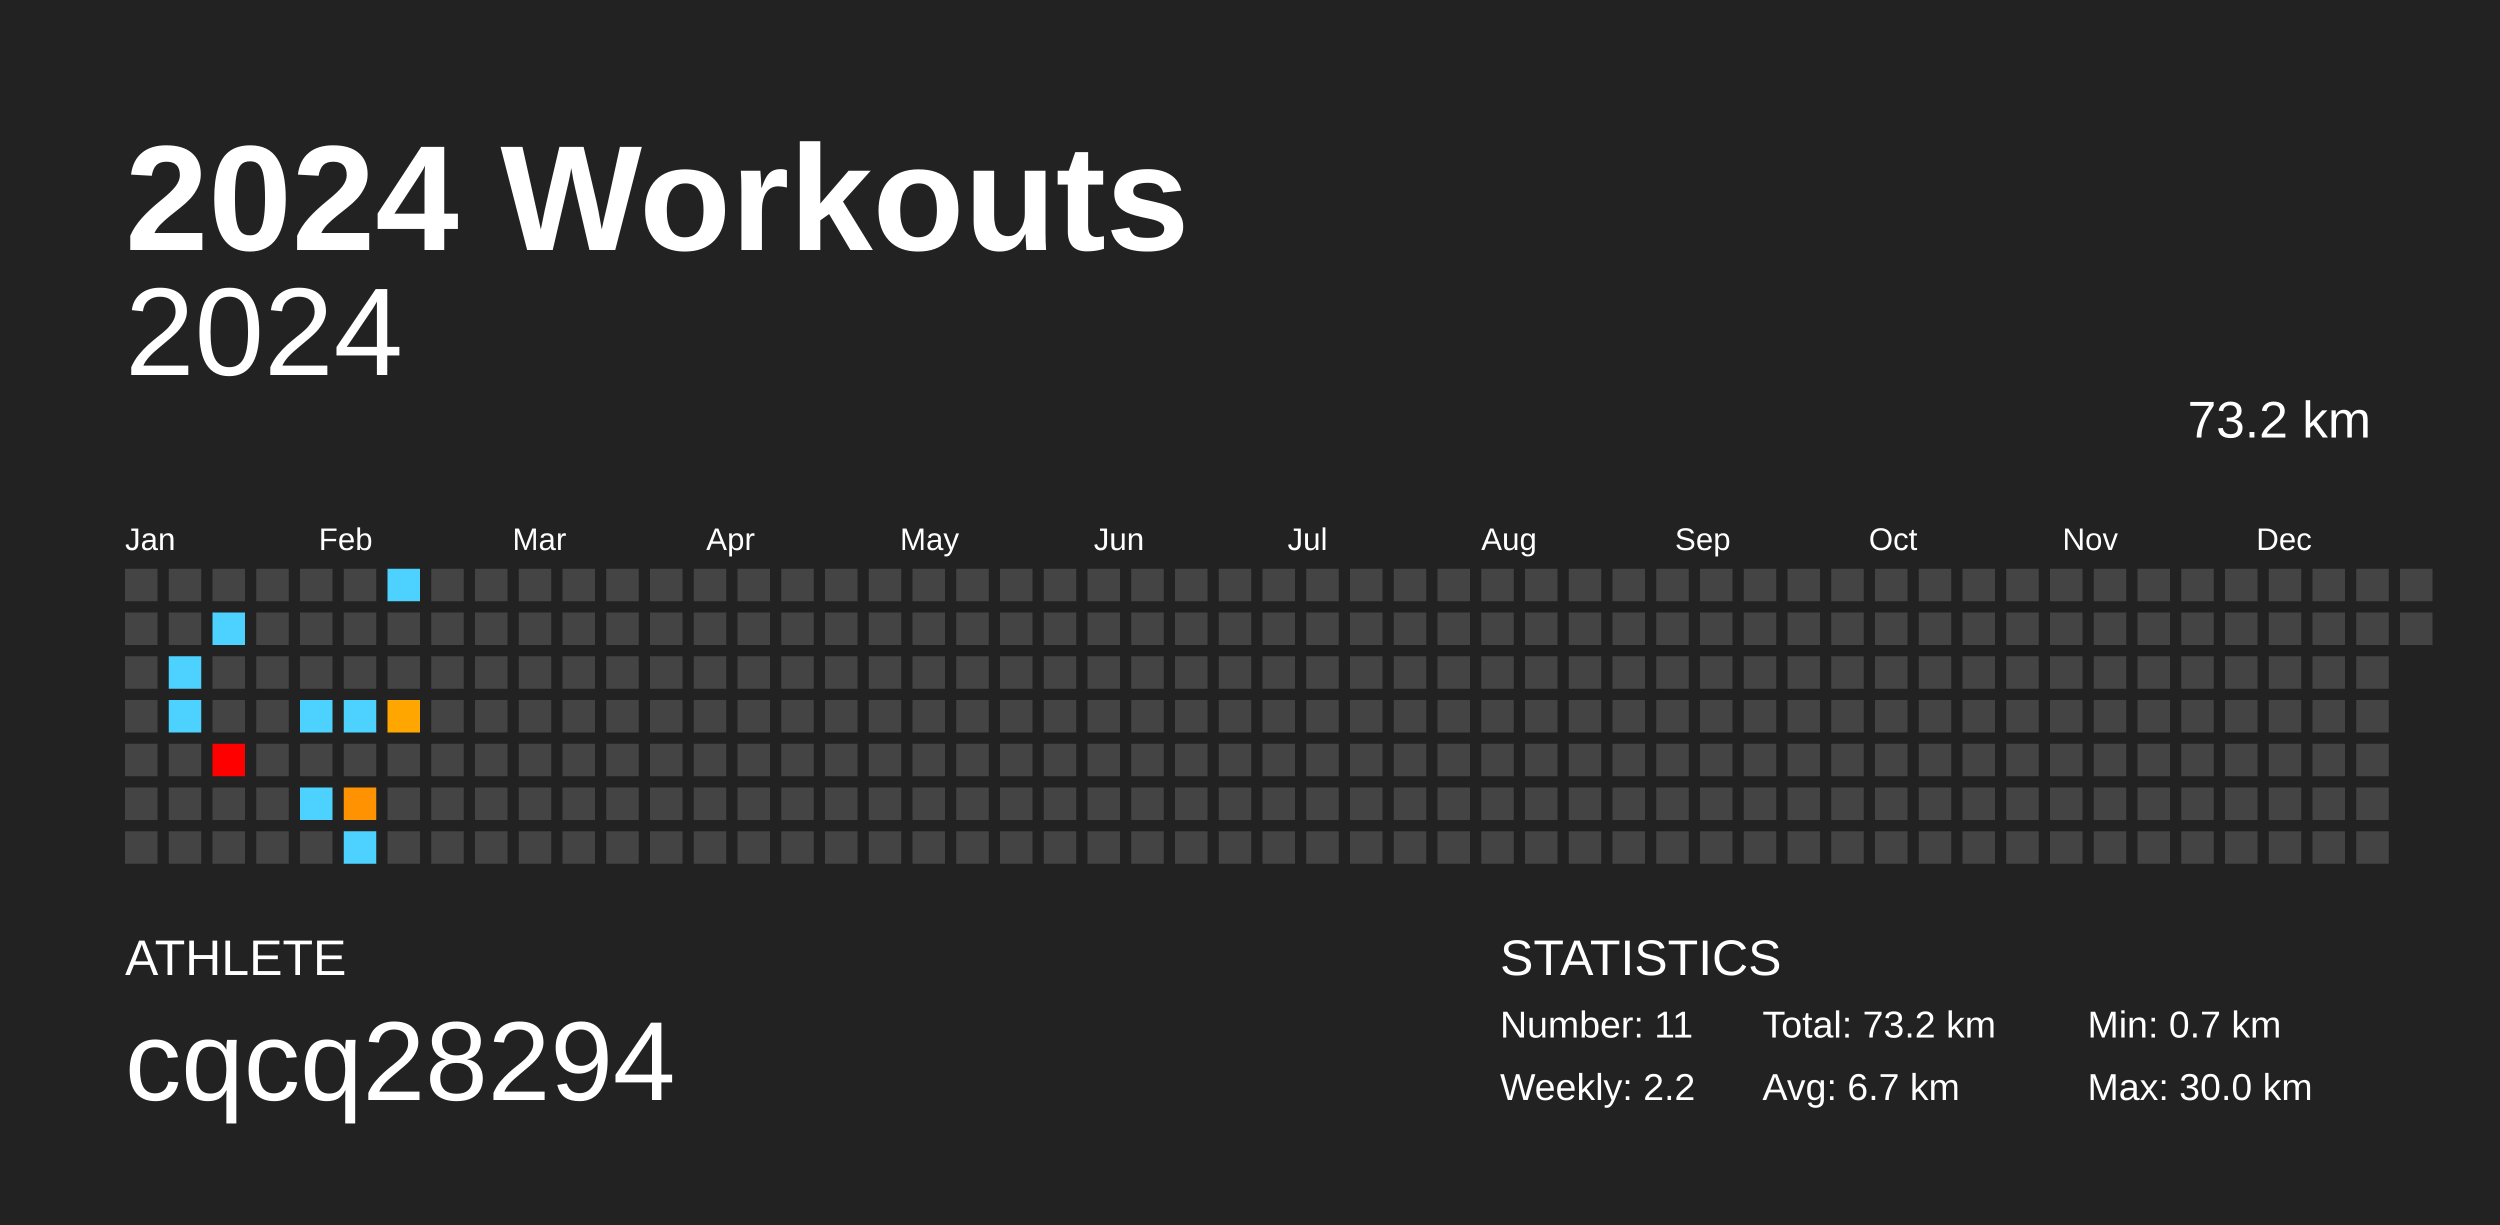
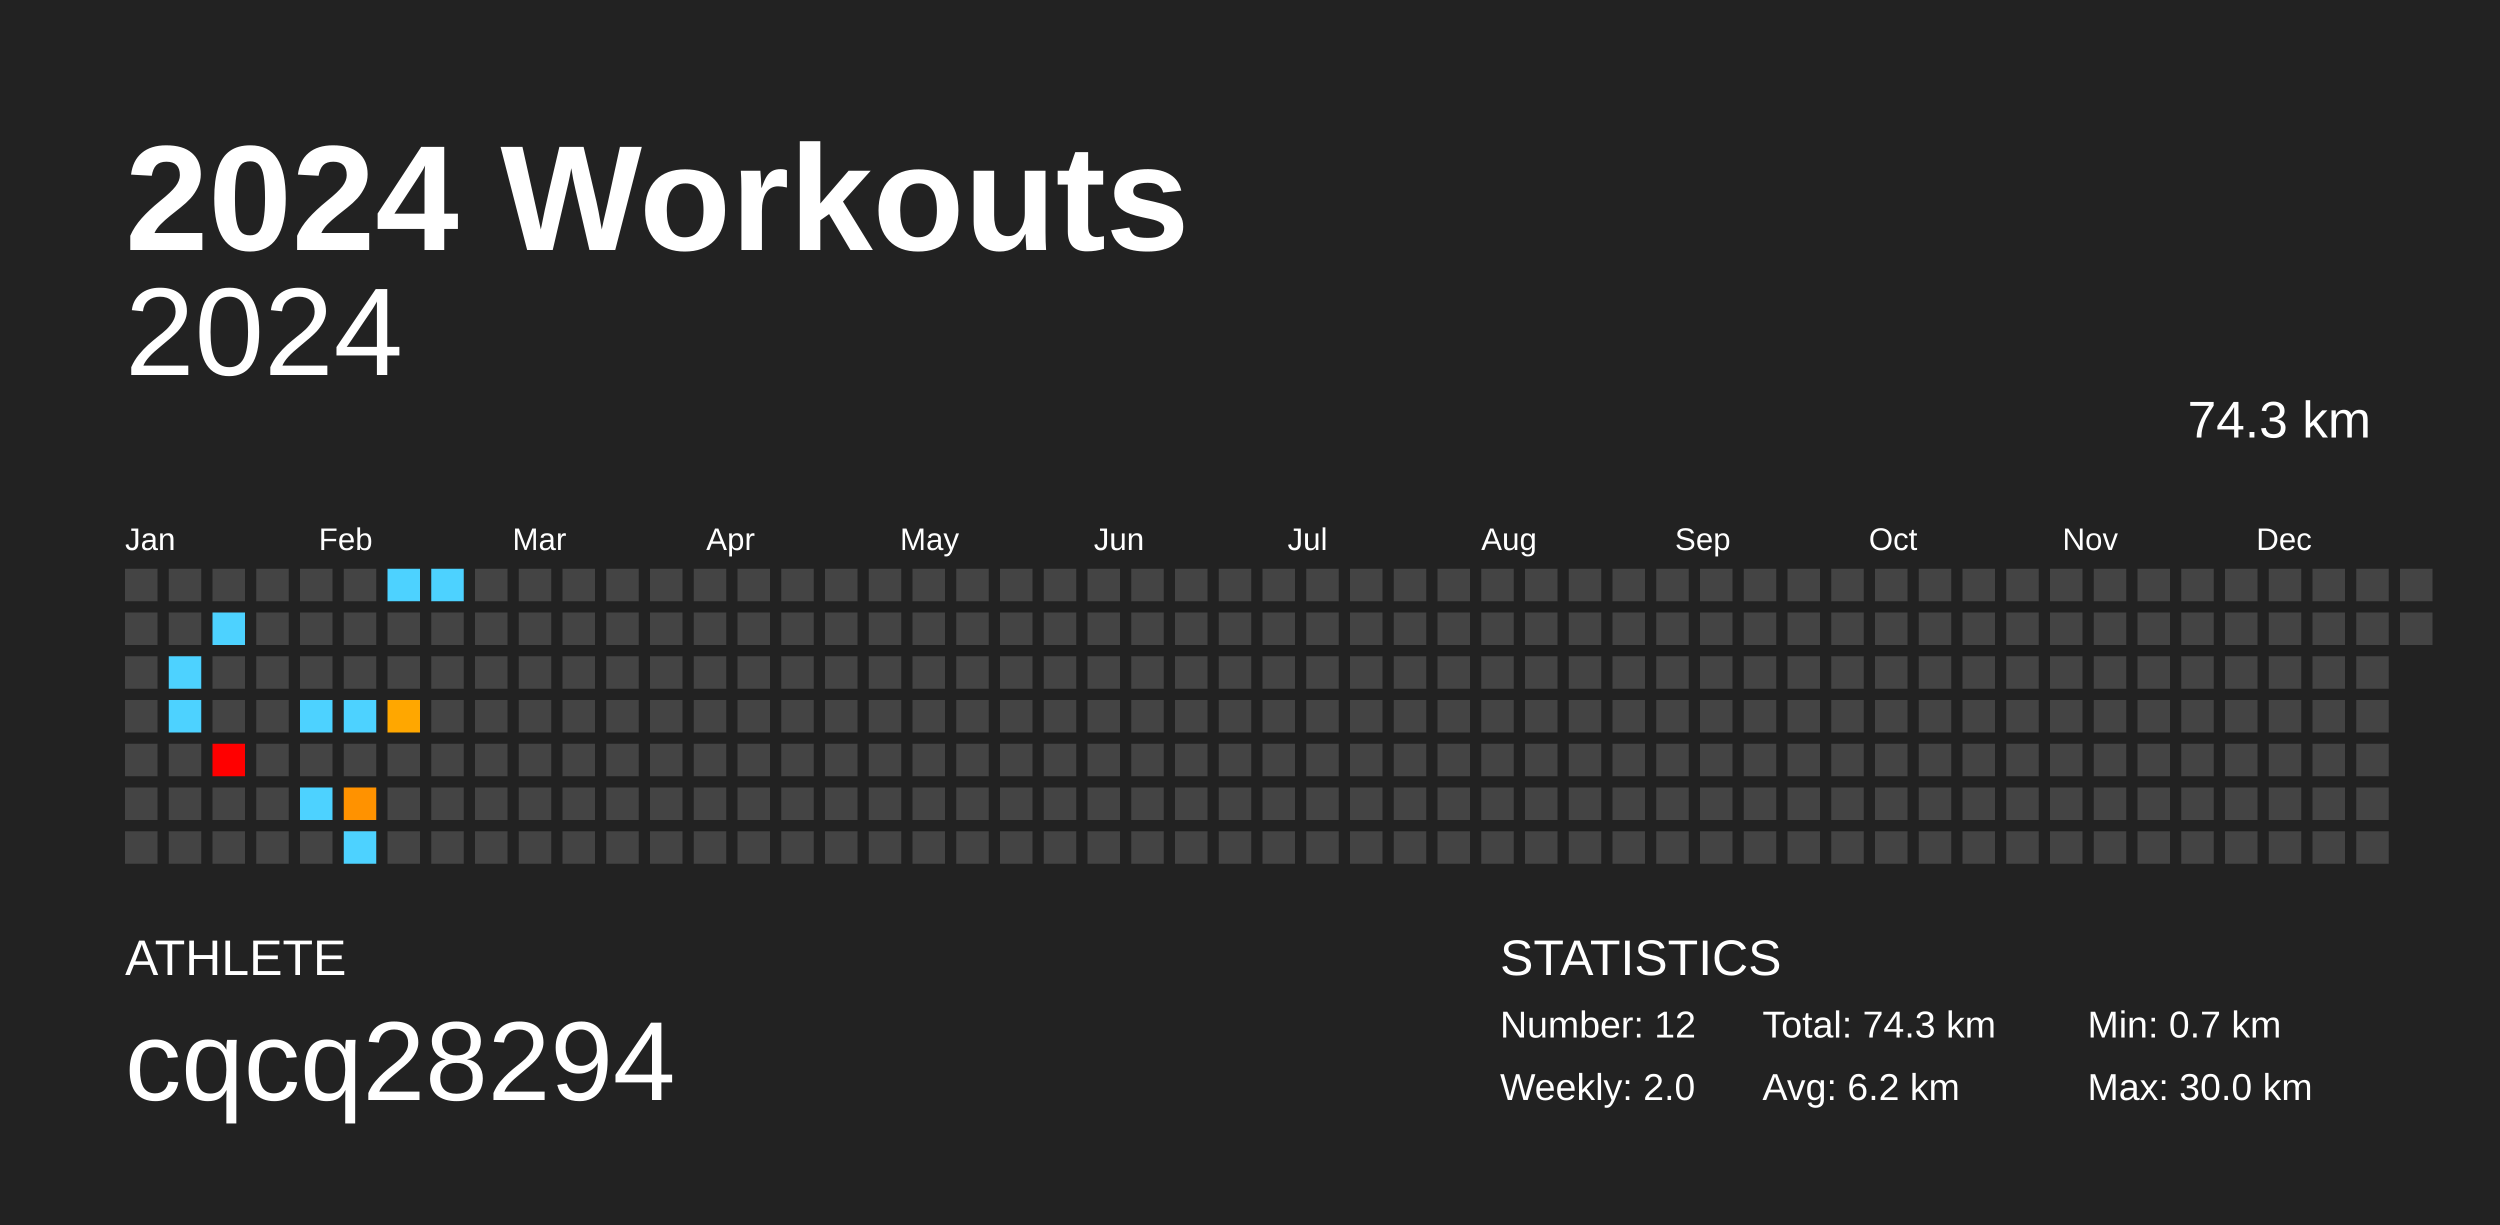
<svg xmlns="http://www.w3.org/2000/svg" baseProfile="full" height="98mm" version="1.1" viewBox="0,0,200,98" width="200mm">
  <defs />
  <rect fill="#222222" height="98" width="200" x="0" y="0" />
  <text fill="#FFFFFF" style="font-size:12px; font-family:Arial; font-weight:bold;" x="10" y="20">2024 Workouts</text>
  <text fill="#FFFFFF" style="font-size:4px; font-family:Arial" x="10" y="78">ATHLETE</text>
  <text fill="#FFFFFF" style="font-size:9px; font-family:Arial" x="10" y="88">cqcq28294</text>
  <text fill="#FFFFFF" style="font-size:4px; font-family:Arial" x="120" y="78">STATISTICS</text>
-   <text fill="#FFFFFF" style="font-size:3px; font-family:Arial" x="120" y="83">Number: 11</text>
-   <text fill="#FFFFFF" style="font-size:3px; font-family:Arial" x="120" y="88">Weekly: 2.2</text>
-   <text fill="#FFFFFF" style="font-size:3px; font-family:Arial" x="141" y="83">Total: 73.2 km</text>
-   <text fill="#FFFFFF" style="font-size:3px; font-family:Arial" x="141" y="88">Avg: 6.7 km</text>
+   <text fill="#FFFFFF" style="font-size:3px; font-family:Arial" x="120" y="83">Number: 12</text>
+   <text fill="#FFFFFF" style="font-size:3px; font-family:Arial" x="120" y="88">Weekly: 2.0</text>
+   <text fill="#FFFFFF" style="font-size:3px; font-family:Arial" x="141" y="83">Total: 74.3 km</text>
+   <text fill="#FFFFFF" style="font-size:3px; font-family:Arial" x="141" y="88">Avg: 6.2 km</text>
  <text fill="#FFFFFF" style="font-size:3px; font-family:Arial" x="167" y="83">Min: 0.7 km</text>
  <text fill="#FFFFFF" style="font-size:3px; font-family:Arial" x="167" y="88">Max: 30.0 km</text>
  <text alignment-baseline="hanging" fill="#FFFFFF" style="font-size:10.0px; font-family:Arial;" x="10" y="30">2024</text>
-   <text alignment-baseline="hanging" fill="#FFFFFF" style="font-size:4.125px; font-family:Arial;" x="175" y="35">73.2 km</text>
+   <text alignment-baseline="hanging" fill="#FFFFFF" style="font-size:4.125px; font-family:Arial;" x="175" y="35">74.3 km</text>
  <text fill="#FFFFFF" style="font-size:2.5px; font-family:Arial" x="10.0" y="44">Jan</text>
  <text fill="#FFFFFF" style="font-size:2.5px; font-family:Arial" x="25.5" y="44">Feb</text>
  <text fill="#FFFFFF" style="font-size:2.5px; font-family:Arial" x="41.0" y="44">Mar</text>
  <text fill="#FFFFFF" style="font-size:2.5px; font-family:Arial" x="56.5" y="44">Apr</text>
  <text fill="#FFFFFF" style="font-size:2.5px; font-family:Arial" x="72.0" y="44">May</text>
  <text fill="#FFFFFF" style="font-size:2.5px; font-family:Arial" x="87.5" y="44">Jun</text>
  <text fill="#FFFFFF" style="font-size:2.5px; font-family:Arial" x="103.0" y="44">Jul</text>
  <text fill="#FFFFFF" style="font-size:2.5px; font-family:Arial" x="118.5" y="44">Aug</text>
  <text fill="#FFFFFF" style="font-size:2.5px; font-family:Arial" x="134.0" y="44">Sep</text>
  <text fill="#FFFFFF" style="font-size:2.5px; font-family:Arial" x="149.5" y="44">Oct</text>
  <text fill="#FFFFFF" style="font-size:2.5px; font-family:Arial" x="165.0" y="44">Nov</text>
  <text fill="#FFFFFF" style="font-size:2.5px; font-family:Arial" x="180.5" y="44">Dec</text>
  <rect fill="#444444" height="2.6" width="2.6" x="10.0" y="45.5" />
  <rect fill="#444444" height="2.6" width="2.6" x="10.0" y="49.0" />
  <rect fill="#444444" height="2.6" width="2.6" x="10.0" y="52.5" />
  <rect fill="#444444" height="2.6" width="2.6" x="10.0" y="56.0" />
  <rect fill="#444444" height="2.6" width="2.6" x="10.0" y="59.5" />
  <rect fill="#444444" height="2.6" width="2.6" x="10.0" y="63.0" />
  <rect fill="#444444" height="2.6" width="2.6" x="10.0" y="66.5" />
  <rect fill="#444444" height="2.6" width="2.6" x="13.5" y="45.5" />
  <rect fill="#444444" height="2.6" width="2.6" x="13.5" y="49.0" />
  <rect fill="#4dd2ff" height="2.6" width="2.6" x="13.5" y="52.5" />
  <rect fill="#4dd2ff" height="2.6" width="2.6" x="13.5" y="56.0" />
  <rect fill="#444444" height="2.6" width="2.6" x="13.5" y="59.5" />
  <rect fill="#444444" height="2.6" width="2.6" x="13.5" y="63.0" />
  <rect fill="#444444" height="2.6" width="2.6" x="13.5" y="66.5" />
  <rect fill="#444444" height="2.6" width="2.6" x="17.0" y="45.5" />
  <rect fill="#4dd2ff" height="2.6" width="2.6" x="17.0" y="49.0" />
  <rect fill="#444444" height="2.6" width="2.6" x="17.0" y="52.5" />
  <rect fill="#444444" height="2.6" width="2.6" x="17.0" y="56.0" />
  <rect fill="red" height="2.6" width="2.6" x="17.0" y="59.5" />
  <rect fill="#444444" height="2.6" width="2.6" x="17.0" y="63.0" />
  <rect fill="#444444" height="2.6" width="2.6" x="17.0" y="66.5" />
  <rect fill="#444444" height="2.6" width="2.6" x="20.5" y="45.5" />
  <rect fill="#444444" height="2.6" width="2.6" x="20.5" y="49.0" />
  <rect fill="#444444" height="2.6" width="2.6" x="20.5" y="52.5" />
  <rect fill="#444444" height="2.6" width="2.6" x="20.5" y="56.0" />
  <rect fill="#444444" height="2.6" width="2.6" x="20.5" y="59.5" />
  <rect fill="#444444" height="2.6" width="2.6" x="20.5" y="63.0" />
  <rect fill="#444444" height="2.6" width="2.6" x="20.5" y="66.5" />
  <rect fill="#444444" height="2.6" width="2.6" x="24.0" y="45.5" />
  <rect fill="#444444" height="2.6" width="2.6" x="24.0" y="49.0" />
  <rect fill="#444444" height="2.6" width="2.6" x="24.0" y="52.5" />
  <rect fill="#4dd2ff" height="2.6" width="2.6" x="24.0" y="56.0" />
  <rect fill="#444444" height="2.6" width="2.6" x="24.0" y="59.5" />
  <rect fill="#4dd2ff" height="2.6" width="2.6" x="24.0" y="63.0" />
  <rect fill="#444444" height="2.6" width="2.6" x="24.0" y="66.5" />
  <rect fill="#444444" height="2.6" width="2.6" x="27.5" y="45.5" />
  <rect fill="#444444" height="2.6" width="2.6" x="27.5" y="49.0" />
  <rect fill="#444444" height="2.6" width="2.6" x="27.5" y="52.5" />
  <rect fill="#4dd2ff" height="2.6" width="2.6" x="27.5" y="56.0" />
  <rect fill="#444444" height="2.6" width="2.6" x="27.5" y="59.5" />
  <rect fill="#ff9200" height="2.6" width="2.6" x="27.5" y="63.0" />
  <rect fill="#4dd2ff" height="2.6" width="2.6" x="27.5" y="66.5" />
  <rect fill="#4dd2ff" height="2.6" width="2.6" x="31.0" y="45.5" />
  <rect fill="#444444" height="2.6" width="2.6" x="31.0" y="49.0" />
  <rect fill="#444444" height="2.6" width="2.6" x="31.0" y="52.5" />
  <rect fill="#ffa700" height="2.6" width="2.6" x="31.0" y="56.0" />
  <rect fill="#444444" height="2.6" width="2.6" x="31.0" y="59.5" />
  <rect fill="#444444" height="2.6" width="2.6" x="31.0" y="63.0" />
  <rect fill="#444444" height="2.6" width="2.6" x="31.0" y="66.5" />
-   <rect fill="#444444" height="2.6" width="2.6" x="34.5" y="45.5" />
+   <rect fill="#4dd2ff" height="2.6" width="2.6" x="34.5" y="45.5" />
  <rect fill="#444444" height="2.6" width="2.6" x="34.5" y="49.0" />
  <rect fill="#444444" height="2.6" width="2.6" x="34.5" y="52.5" />
  <rect fill="#444444" height="2.6" width="2.6" x="34.5" y="56.0" />
  <rect fill="#444444" height="2.6" width="2.6" x="34.5" y="59.5" />
  <rect fill="#444444" height="2.6" width="2.6" x="34.5" y="63.0" />
  <rect fill="#444444" height="2.6" width="2.6" x="34.5" y="66.5" />
  <rect fill="#444444" height="2.6" width="2.6" x="38.0" y="45.5" />
  <rect fill="#444444" height="2.6" width="2.6" x="38.0" y="49.0" />
  <rect fill="#444444" height="2.6" width="2.6" x="38.0" y="52.5" />
  <rect fill="#444444" height="2.6" width="2.6" x="38.0" y="56.0" />
  <rect fill="#444444" height="2.6" width="2.6" x="38.0" y="59.5" />
  <rect fill="#444444" height="2.6" width="2.6" x="38.0" y="63.0" />
  <rect fill="#444444" height="2.6" width="2.6" x="38.0" y="66.5" />
  <rect fill="#444444" height="2.6" width="2.6" x="41.5" y="45.5" />
  <rect fill="#444444" height="2.6" width="2.6" x="41.5" y="49.0" />
  <rect fill="#444444" height="2.6" width="2.6" x="41.5" y="52.5" />
  <rect fill="#444444" height="2.6" width="2.6" x="41.5" y="56.0" />
  <rect fill="#444444" height="2.6" width="2.6" x="41.5" y="59.5" />
  <rect fill="#444444" height="2.6" width="2.6" x="41.5" y="63.0" />
  <rect fill="#444444" height="2.6" width="2.6" x="41.5" y="66.5" />
  <rect fill="#444444" height="2.6" width="2.6" x="45.0" y="45.5" />
  <rect fill="#444444" height="2.6" width="2.6" x="45.0" y="49.0" />
  <rect fill="#444444" height="2.6" width="2.6" x="45.0" y="52.5" />
  <rect fill="#444444" height="2.6" width="2.6" x="45.0" y="56.0" />
  <rect fill="#444444" height="2.6" width="2.6" x="45.0" y="59.5" />
  <rect fill="#444444" height="2.6" width="2.6" x="45.0" y="63.0" />
  <rect fill="#444444" height="2.6" width="2.6" x="45.0" y="66.5" />
  <rect fill="#444444" height="2.6" width="2.6" x="48.5" y="45.5" />
  <rect fill="#444444" height="2.6" width="2.6" x="48.5" y="49.0" />
  <rect fill="#444444" height="2.6" width="2.6" x="48.5" y="52.5" />
  <rect fill="#444444" height="2.6" width="2.6" x="48.5" y="56.0" />
  <rect fill="#444444" height="2.6" width="2.6" x="48.5" y="59.5" />
  <rect fill="#444444" height="2.6" width="2.6" x="48.5" y="63.0" />
  <rect fill="#444444" height="2.6" width="2.6" x="48.5" y="66.5" />
  <rect fill="#444444" height="2.6" width="2.6" x="52.0" y="45.5" />
  <rect fill="#444444" height="2.6" width="2.6" x="52.0" y="49.0" />
  <rect fill="#444444" height="2.6" width="2.6" x="52.0" y="52.5" />
  <rect fill="#444444" height="2.6" width="2.6" x="52.0" y="56.0" />
  <rect fill="#444444" height="2.6" width="2.6" x="52.0" y="59.5" />
  <rect fill="#444444" height="2.6" width="2.6" x="52.0" y="63.0" />
  <rect fill="#444444" height="2.6" width="2.6" x="52.0" y="66.5" />
  <rect fill="#444444" height="2.6" width="2.6" x="55.5" y="45.5" />
  <rect fill="#444444" height="2.6" width="2.6" x="55.5" y="49.0" />
  <rect fill="#444444" height="2.6" width="2.6" x="55.5" y="52.5" />
  <rect fill="#444444" height="2.6" width="2.6" x="55.5" y="56.0" />
  <rect fill="#444444" height="2.6" width="2.6" x="55.5" y="59.5" />
  <rect fill="#444444" height="2.6" width="2.6" x="55.5" y="63.0" />
  <rect fill="#444444" height="2.6" width="2.6" x="55.5" y="66.5" />
  <rect fill="#444444" height="2.6" width="2.6" x="59.0" y="45.5" />
  <rect fill="#444444" height="2.6" width="2.6" x="59.0" y="49.0" />
  <rect fill="#444444" height="2.6" width="2.6" x="59.0" y="52.5" />
  <rect fill="#444444" height="2.6" width="2.6" x="59.0" y="56.0" />
  <rect fill="#444444" height="2.6" width="2.6" x="59.0" y="59.5" />
  <rect fill="#444444" height="2.6" width="2.6" x="59.0" y="63.0" />
  <rect fill="#444444" height="2.6" width="2.6" x="59.0" y="66.5" />
  <rect fill="#444444" height="2.6" width="2.6" x="62.5" y="45.5" />
  <rect fill="#444444" height="2.6" width="2.6" x="62.5" y="49.0" />
  <rect fill="#444444" height="2.6" width="2.6" x="62.5" y="52.5" />
  <rect fill="#444444" height="2.6" width="2.6" x="62.5" y="56.0" />
  <rect fill="#444444" height="2.6" width="2.6" x="62.5" y="59.5" />
  <rect fill="#444444" height="2.6" width="2.6" x="62.5" y="63.0" />
  <rect fill="#444444" height="2.6" width="2.6" x="62.5" y="66.5" />
  <rect fill="#444444" height="2.6" width="2.6" x="66.0" y="45.5" />
  <rect fill="#444444" height="2.6" width="2.6" x="66.0" y="49.0" />
  <rect fill="#444444" height="2.6" width="2.6" x="66.0" y="52.5" />
  <rect fill="#444444" height="2.6" width="2.6" x="66.0" y="56.0" />
  <rect fill="#444444" height="2.6" width="2.6" x="66.0" y="59.5" />
  <rect fill="#444444" height="2.6" width="2.6" x="66.0" y="63.0" />
  <rect fill="#444444" height="2.6" width="2.6" x="66.0" y="66.5" />
  <rect fill="#444444" height="2.6" width="2.6" x="69.5" y="45.5" />
  <rect fill="#444444" height="2.6" width="2.6" x="69.5" y="49.0" />
  <rect fill="#444444" height="2.6" width="2.6" x="69.5" y="52.5" />
  <rect fill="#444444" height="2.6" width="2.6" x="69.5" y="56.0" />
  <rect fill="#444444" height="2.6" width="2.6" x="69.5" y="59.5" />
  <rect fill="#444444" height="2.6" width="2.6" x="69.5" y="63.0" />
  <rect fill="#444444" height="2.6" width="2.6" x="69.5" y="66.5" />
  <rect fill="#444444" height="2.6" width="2.6" x="73.0" y="45.5" />
  <rect fill="#444444" height="2.6" width="2.6" x="73.0" y="49.0" />
  <rect fill="#444444" height="2.6" width="2.6" x="73.0" y="52.5" />
  <rect fill="#444444" height="2.6" width="2.6" x="73.0" y="56.0" />
  <rect fill="#444444" height="2.6" width="2.6" x="73.0" y="59.5" />
  <rect fill="#444444" height="2.6" width="2.6" x="73.0" y="63.0" />
  <rect fill="#444444" height="2.6" width="2.6" x="73.0" y="66.5" />
  <rect fill="#444444" height="2.6" width="2.6" x="76.5" y="45.5" />
  <rect fill="#444444" height="2.6" width="2.6" x="76.5" y="49.0" />
  <rect fill="#444444" height="2.6" width="2.6" x="76.5" y="52.5" />
  <rect fill="#444444" height="2.6" width="2.6" x="76.5" y="56.0" />
  <rect fill="#444444" height="2.6" width="2.6" x="76.5" y="59.5" />
  <rect fill="#444444" height="2.6" width="2.6" x="76.5" y="63.0" />
  <rect fill="#444444" height="2.6" width="2.6" x="76.5" y="66.5" />
  <rect fill="#444444" height="2.6" width="2.6" x="80.0" y="45.5" />
  <rect fill="#444444" height="2.6" width="2.6" x="80.0" y="49.0" />
  <rect fill="#444444" height="2.6" width="2.6" x="80.0" y="52.5" />
  <rect fill="#444444" height="2.6" width="2.6" x="80.0" y="56.0" />
  <rect fill="#444444" height="2.6" width="2.6" x="80.0" y="59.5" />
  <rect fill="#444444" height="2.6" width="2.6" x="80.0" y="63.0" />
  <rect fill="#444444" height="2.6" width="2.6" x="80.0" y="66.5" />
  <rect fill="#444444" height="2.6" width="2.6" x="83.5" y="45.5" />
  <rect fill="#444444" height="2.6" width="2.6" x="83.5" y="49.0" />
  <rect fill="#444444" height="2.6" width="2.6" x="83.5" y="52.5" />
  <rect fill="#444444" height="2.6" width="2.6" x="83.5" y="56.0" />
  <rect fill="#444444" height="2.6" width="2.6" x="83.5" y="59.5" />
  <rect fill="#444444" height="2.6" width="2.6" x="83.5" y="63.0" />
  <rect fill="#444444" height="2.6" width="2.6" x="83.5" y="66.5" />
  <rect fill="#444444" height="2.6" width="2.6" x="87.0" y="45.5" />
  <rect fill="#444444" height="2.6" width="2.6" x="87.0" y="49.0" />
  <rect fill="#444444" height="2.6" width="2.6" x="87.0" y="52.5" />
  <rect fill="#444444" height="2.6" width="2.6" x="87.0" y="56.0" />
  <rect fill="#444444" height="2.6" width="2.6" x="87.0" y="59.5" />
  <rect fill="#444444" height="2.6" width="2.6" x="87.0" y="63.0" />
  <rect fill="#444444" height="2.6" width="2.6" x="87.0" y="66.5" />
  <rect fill="#444444" height="2.6" width="2.6" x="90.5" y="45.5" />
  <rect fill="#444444" height="2.6" width="2.6" x="90.5" y="49.0" />
  <rect fill="#444444" height="2.6" width="2.6" x="90.5" y="52.5" />
  <rect fill="#444444" height="2.6" width="2.6" x="90.5" y="56.0" />
  <rect fill="#444444" height="2.6" width="2.6" x="90.5" y="59.5" />
  <rect fill="#444444" height="2.6" width="2.6" x="90.5" y="63.0" />
  <rect fill="#444444" height="2.6" width="2.6" x="90.5" y="66.5" />
  <rect fill="#444444" height="2.6" width="2.6" x="94.0" y="45.5" />
  <rect fill="#444444" height="2.6" width="2.6" x="94.0" y="49.0" />
  <rect fill="#444444" height="2.6" width="2.6" x="94.0" y="52.5" />
  <rect fill="#444444" height="2.6" width="2.6" x="94.0" y="56.0" />
  <rect fill="#444444" height="2.6" width="2.6" x="94.0" y="59.5" />
  <rect fill="#444444" height="2.6" width="2.6" x="94.0" y="63.0" />
  <rect fill="#444444" height="2.6" width="2.6" x="94.0" y="66.5" />
  <rect fill="#444444" height="2.6" width="2.6" x="97.5" y="45.5" />
  <rect fill="#444444" height="2.6" width="2.6" x="97.5" y="49.0" />
  <rect fill="#444444" height="2.6" width="2.6" x="97.5" y="52.5" />
  <rect fill="#444444" height="2.6" width="2.6" x="97.5" y="56.0" />
  <rect fill="#444444" height="2.6" width="2.6" x="97.5" y="59.5" />
  <rect fill="#444444" height="2.6" width="2.6" x="97.5" y="63.0" />
  <rect fill="#444444" height="2.6" width="2.6" x="97.5" y="66.5" />
  <rect fill="#444444" height="2.6" width="2.6" x="101.0" y="45.5" />
  <rect fill="#444444" height="2.6" width="2.6" x="101.0" y="49.0" />
  <rect fill="#444444" height="2.6" width="2.6" x="101.0" y="52.5" />
  <rect fill="#444444" height="2.6" width="2.6" x="101.0" y="56.0" />
  <rect fill="#444444" height="2.6" width="2.6" x="101.0" y="59.5" />
  <rect fill="#444444" height="2.6" width="2.6" x="101.0" y="63.0" />
  <rect fill="#444444" height="2.6" width="2.6" x="101.0" y="66.5" />
  <rect fill="#444444" height="2.6" width="2.6" x="104.5" y="45.5" />
  <rect fill="#444444" height="2.6" width="2.6" x="104.5" y="49.0" />
  <rect fill="#444444" height="2.6" width="2.6" x="104.5" y="52.5" />
  <rect fill="#444444" height="2.6" width="2.6" x="104.5" y="56.0" />
  <rect fill="#444444" height="2.6" width="2.6" x="104.5" y="59.5" />
  <rect fill="#444444" height="2.6" width="2.6" x="104.5" y="63.0" />
  <rect fill="#444444" height="2.6" width="2.6" x="104.5" y="66.5" />
  <rect fill="#444444" height="2.6" width="2.6" x="108.0" y="45.5" />
  <rect fill="#444444" height="2.6" width="2.6" x="108.0" y="49.0" />
  <rect fill="#444444" height="2.6" width="2.6" x="108.0" y="52.5" />
  <rect fill="#444444" height="2.6" width="2.6" x="108.0" y="56.0" />
  <rect fill="#444444" height="2.6" width="2.6" x="108.0" y="59.5" />
  <rect fill="#444444" height="2.6" width="2.6" x="108.0" y="63.0" />
  <rect fill="#444444" height="2.6" width="2.6" x="108.0" y="66.5" />
  <rect fill="#444444" height="2.6" width="2.6" x="111.5" y="45.5" />
  <rect fill="#444444" height="2.6" width="2.6" x="111.5" y="49.0" />
  <rect fill="#444444" height="2.6" width="2.6" x="111.5" y="52.5" />
  <rect fill="#444444" height="2.6" width="2.6" x="111.5" y="56.0" />
  <rect fill="#444444" height="2.6" width="2.6" x="111.5" y="59.5" />
  <rect fill="#444444" height="2.6" width="2.6" x="111.5" y="63.0" />
  <rect fill="#444444" height="2.6" width="2.6" x="111.5" y="66.5" />
  <rect fill="#444444" height="2.6" width="2.6" x="115.0" y="45.5" />
  <rect fill="#444444" height="2.6" width="2.6" x="115.0" y="49.0" />
  <rect fill="#444444" height="2.6" width="2.6" x="115.0" y="52.5" />
  <rect fill="#444444" height="2.6" width="2.6" x="115.0" y="56.0" />
  <rect fill="#444444" height="2.6" width="2.6" x="115.0" y="59.5" />
  <rect fill="#444444" height="2.6" width="2.6" x="115.0" y="63.0" />
  <rect fill="#444444" height="2.6" width="2.6" x="115.0" y="66.5" />
  <rect fill="#444444" height="2.6" width="2.6" x="118.5" y="45.5" />
  <rect fill="#444444" height="2.6" width="2.6" x="118.5" y="49.0" />
  <rect fill="#444444" height="2.6" width="2.6" x="118.5" y="52.5" />
  <rect fill="#444444" height="2.6" width="2.6" x="118.5" y="56.0" />
  <rect fill="#444444" height="2.6" width="2.6" x="118.5" y="59.5" />
  <rect fill="#444444" height="2.6" width="2.6" x="118.5" y="63.0" />
  <rect fill="#444444" height="2.6" width="2.6" x="118.5" y="66.5" />
  <rect fill="#444444" height="2.6" width="2.6" x="122.0" y="45.5" />
  <rect fill="#444444" height="2.6" width="2.6" x="122.0" y="49.0" />
  <rect fill="#444444" height="2.6" width="2.6" x="122.0" y="52.5" />
  <rect fill="#444444" height="2.6" width="2.6" x="122.0" y="56.0" />
  <rect fill="#444444" height="2.6" width="2.6" x="122.0" y="59.5" />
  <rect fill="#444444" height="2.6" width="2.6" x="122.0" y="63.0" />
  <rect fill="#444444" height="2.6" width="2.6" x="122.0" y="66.5" />
  <rect fill="#444444" height="2.6" width="2.6" x="125.5" y="45.5" />
  <rect fill="#444444" height="2.6" width="2.6" x="125.5" y="49.0" />
  <rect fill="#444444" height="2.6" width="2.6" x="125.5" y="52.5" />
  <rect fill="#444444" height="2.6" width="2.6" x="125.5" y="56.0" />
  <rect fill="#444444" height="2.6" width="2.6" x="125.5" y="59.5" />
  <rect fill="#444444" height="2.6" width="2.6" x="125.5" y="63.0" />
  <rect fill="#444444" height="2.6" width="2.6" x="125.5" y="66.5" />
  <rect fill="#444444" height="2.6" width="2.6" x="129.0" y="45.5" />
  <rect fill="#444444" height="2.6" width="2.6" x="129.0" y="49.0" />
  <rect fill="#444444" height="2.6" width="2.6" x="129.0" y="52.5" />
  <rect fill="#444444" height="2.6" width="2.6" x="129.0" y="56.0" />
  <rect fill="#444444" height="2.6" width="2.6" x="129.0" y="59.5" />
  <rect fill="#444444" height="2.6" width="2.6" x="129.0" y="63.0" />
  <rect fill="#444444" height="2.6" width="2.6" x="129.0" y="66.5" />
  <rect fill="#444444" height="2.6" width="2.6" x="132.5" y="45.5" />
  <rect fill="#444444" height="2.6" width="2.6" x="132.5" y="49.0" />
  <rect fill="#444444" height="2.6" width="2.6" x="132.5" y="52.5" />
  <rect fill="#444444" height="2.6" width="2.6" x="132.5" y="56.0" />
  <rect fill="#444444" height="2.6" width="2.6" x="132.5" y="59.5" />
  <rect fill="#444444" height="2.6" width="2.6" x="132.5" y="63.0" />
  <rect fill="#444444" height="2.6" width="2.6" x="132.5" y="66.5" />
  <rect fill="#444444" height="2.6" width="2.6" x="136.0" y="45.5" />
  <rect fill="#444444" height="2.6" width="2.6" x="136.0" y="49.0" />
  <rect fill="#444444" height="2.6" width="2.6" x="136.0" y="52.5" />
  <rect fill="#444444" height="2.6" width="2.6" x="136.0" y="56.0" />
  <rect fill="#444444" height="2.6" width="2.6" x="136.0" y="59.5" />
  <rect fill="#444444" height="2.6" width="2.6" x="136.0" y="63.0" />
  <rect fill="#444444" height="2.6" width="2.6" x="136.0" y="66.5" />
  <rect fill="#444444" height="2.6" width="2.6" x="139.5" y="45.5" />
  <rect fill="#444444" height="2.6" width="2.6" x="139.5" y="49.0" />
  <rect fill="#444444" height="2.6" width="2.6" x="139.5" y="52.5" />
  <rect fill="#444444" height="2.6" width="2.6" x="139.5" y="56.0" />
  <rect fill="#444444" height="2.6" width="2.6" x="139.5" y="59.5" />
  <rect fill="#444444" height="2.6" width="2.6" x="139.5" y="63.0" />
  <rect fill="#444444" height="2.6" width="2.6" x="139.5" y="66.5" />
  <rect fill="#444444" height="2.6" width="2.6" x="143.0" y="45.5" />
  <rect fill="#444444" height="2.6" width="2.6" x="143.0" y="49.0" />
  <rect fill="#444444" height="2.6" width="2.6" x="143.0" y="52.5" />
  <rect fill="#444444" height="2.6" width="2.6" x="143.0" y="56.0" />
  <rect fill="#444444" height="2.6" width="2.6" x="143.0" y="59.5" />
  <rect fill="#444444" height="2.6" width="2.6" x="143.0" y="63.0" />
  <rect fill="#444444" height="2.6" width="2.6" x="143.0" y="66.5" />
  <rect fill="#444444" height="2.6" width="2.6" x="146.5" y="45.5" />
  <rect fill="#444444" height="2.6" width="2.6" x="146.5" y="49.0" />
  <rect fill="#444444" height="2.6" width="2.6" x="146.5" y="52.5" />
  <rect fill="#444444" height="2.6" width="2.6" x="146.5" y="56.0" />
  <rect fill="#444444" height="2.6" width="2.6" x="146.5" y="59.5" />
  <rect fill="#444444" height="2.6" width="2.6" x="146.5" y="63.0" />
  <rect fill="#444444" height="2.6" width="2.6" x="146.5" y="66.5" />
  <rect fill="#444444" height="2.6" width="2.6" x="150.0" y="45.5" />
  <rect fill="#444444" height="2.6" width="2.6" x="150.0" y="49.0" />
  <rect fill="#444444" height="2.6" width="2.6" x="150.0" y="52.5" />
  <rect fill="#444444" height="2.6" width="2.6" x="150.0" y="56.0" />
  <rect fill="#444444" height="2.6" width="2.6" x="150.0" y="59.5" />
  <rect fill="#444444" height="2.6" width="2.6" x="150.0" y="63.0" />
  <rect fill="#444444" height="2.6" width="2.6" x="150.0" y="66.5" />
  <rect fill="#444444" height="2.6" width="2.6" x="153.5" y="45.5" />
  <rect fill="#444444" height="2.6" width="2.6" x="153.5" y="49.0" />
  <rect fill="#444444" height="2.6" width="2.6" x="153.5" y="52.5" />
  <rect fill="#444444" height="2.6" width="2.6" x="153.5" y="56.0" />
  <rect fill="#444444" height="2.6" width="2.6" x="153.5" y="59.5" />
  <rect fill="#444444" height="2.6" width="2.6" x="153.5" y="63.0" />
  <rect fill="#444444" height="2.6" width="2.6" x="153.5" y="66.5" />
  <rect fill="#444444" height="2.6" width="2.6" x="157.0" y="45.5" />
  <rect fill="#444444" height="2.6" width="2.6" x="157.0" y="49.0" />
  <rect fill="#444444" height="2.6" width="2.6" x="157.0" y="52.5" />
  <rect fill="#444444" height="2.6" width="2.6" x="157.0" y="56.0" />
  <rect fill="#444444" height="2.6" width="2.6" x="157.0" y="59.5" />
  <rect fill="#444444" height="2.6" width="2.6" x="157.0" y="63.0" />
  <rect fill="#444444" height="2.6" width="2.6" x="157.0" y="66.5" />
  <rect fill="#444444" height="2.6" width="2.6" x="160.5" y="45.5" />
  <rect fill="#444444" height="2.6" width="2.6" x="160.5" y="49.0" />
  <rect fill="#444444" height="2.6" width="2.6" x="160.5" y="52.5" />
  <rect fill="#444444" height="2.6" width="2.6" x="160.5" y="56.0" />
  <rect fill="#444444" height="2.6" width="2.6" x="160.5" y="59.5" />
  <rect fill="#444444" height="2.6" width="2.6" x="160.5" y="63.0" />
  <rect fill="#444444" height="2.6" width="2.6" x="160.5" y="66.5" />
  <rect fill="#444444" height="2.6" width="2.6" x="164.0" y="45.5" />
  <rect fill="#444444" height="2.6" width="2.6" x="164.0" y="49.0" />
  <rect fill="#444444" height="2.6" width="2.6" x="164.0" y="52.5" />
  <rect fill="#444444" height="2.6" width="2.6" x="164.0" y="56.0" />
  <rect fill="#444444" height="2.6" width="2.6" x="164.0" y="59.5" />
  <rect fill="#444444" height="2.6" width="2.6" x="164.0" y="63.0" />
  <rect fill="#444444" height="2.6" width="2.6" x="164.0" y="66.5" />
  <rect fill="#444444" height="2.6" width="2.6" x="167.5" y="45.5" />
  <rect fill="#444444" height="2.6" width="2.6" x="167.5" y="49.0" />
  <rect fill="#444444" height="2.6" width="2.6" x="167.5" y="52.5" />
  <rect fill="#444444" height="2.6" width="2.6" x="167.5" y="56.0" />
  <rect fill="#444444" height="2.6" width="2.6" x="167.5" y="59.5" />
  <rect fill="#444444" height="2.6" width="2.6" x="167.5" y="63.0" />
  <rect fill="#444444" height="2.6" width="2.6" x="167.5" y="66.5" />
  <rect fill="#444444" height="2.6" width="2.6" x="171.0" y="45.5" />
  <rect fill="#444444" height="2.6" width="2.6" x="171.0" y="49.0" />
  <rect fill="#444444" height="2.6" width="2.6" x="171.0" y="52.5" />
  <rect fill="#444444" height="2.6" width="2.6" x="171.0" y="56.0" />
  <rect fill="#444444" height="2.6" width="2.6" x="171.0" y="59.5" />
  <rect fill="#444444" height="2.6" width="2.6" x="171.0" y="63.0" />
  <rect fill="#444444" height="2.6" width="2.6" x="171.0" y="66.5" />
  <rect fill="#444444" height="2.6" width="2.6" x="174.5" y="45.5" />
  <rect fill="#444444" height="2.6" width="2.6" x="174.5" y="49.0" />
  <rect fill="#444444" height="2.6" width="2.6" x="174.5" y="52.5" />
  <rect fill="#444444" height="2.6" width="2.6" x="174.5" y="56.0" />
  <rect fill="#444444" height="2.6" width="2.6" x="174.5" y="59.5" />
  <rect fill="#444444" height="2.6" width="2.6" x="174.5" y="63.0" />
  <rect fill="#444444" height="2.6" width="2.6" x="174.5" y="66.5" />
  <rect fill="#444444" height="2.6" width="2.6" x="178.0" y="45.5" />
  <rect fill="#444444" height="2.6" width="2.6" x="178.0" y="49.0" />
  <rect fill="#444444" height="2.6" width="2.6" x="178.0" y="52.5" />
  <rect fill="#444444" height="2.6" width="2.6" x="178.0" y="56.0" />
  <rect fill="#444444" height="2.6" width="2.6" x="178.0" y="59.5" />
  <rect fill="#444444" height="2.6" width="2.6" x="178.0" y="63.0" />
  <rect fill="#444444" height="2.6" width="2.6" x="178.0" y="66.5" />
  <rect fill="#444444" height="2.6" width="2.6" x="181.5" y="45.5" />
  <rect fill="#444444" height="2.6" width="2.6" x="181.5" y="49.0" />
  <rect fill="#444444" height="2.6" width="2.6" x="181.5" y="52.5" />
  <rect fill="#444444" height="2.6" width="2.6" x="181.5" y="56.0" />
  <rect fill="#444444" height="2.6" width="2.6" x="181.5" y="59.5" />
  <rect fill="#444444" height="2.6" width="2.6" x="181.5" y="63.0" />
  <rect fill="#444444" height="2.6" width="2.6" x="181.5" y="66.5" />
  <rect fill="#444444" height="2.6" width="2.6" x="185.0" y="45.5" />
  <rect fill="#444444" height="2.6" width="2.6" x="185.0" y="49.0" />
  <rect fill="#444444" height="2.6" width="2.6" x="185.0" y="52.5" />
  <rect fill="#444444" height="2.6" width="2.6" x="185.0" y="56.0" />
  <rect fill="#444444" height="2.6" width="2.6" x="185.0" y="59.5" />
  <rect fill="#444444" height="2.6" width="2.6" x="185.0" y="63.0" />
  <rect fill="#444444" height="2.6" width="2.6" x="185.0" y="66.5" />
  <rect fill="#444444" height="2.6" width="2.6" x="188.5" y="45.5" />
  <rect fill="#444444" height="2.6" width="2.6" x="188.5" y="49.0" />
  <rect fill="#444444" height="2.6" width="2.6" x="188.5" y="52.5" />
  <rect fill="#444444" height="2.6" width="2.6" x="188.5" y="56.0" />
  <rect fill="#444444" height="2.6" width="2.6" x="188.5" y="59.5" />
  <rect fill="#444444" height="2.6" width="2.6" x="188.5" y="63.0" />
  <rect fill="#444444" height="2.6" width="2.6" x="188.5" y="66.5" />
  <rect fill="#444444" height="2.6" width="2.6" x="192.0" y="45.5" />
  <rect fill="#444444" height="2.6" width="2.6" x="192.0" y="49.0" />
</svg>
